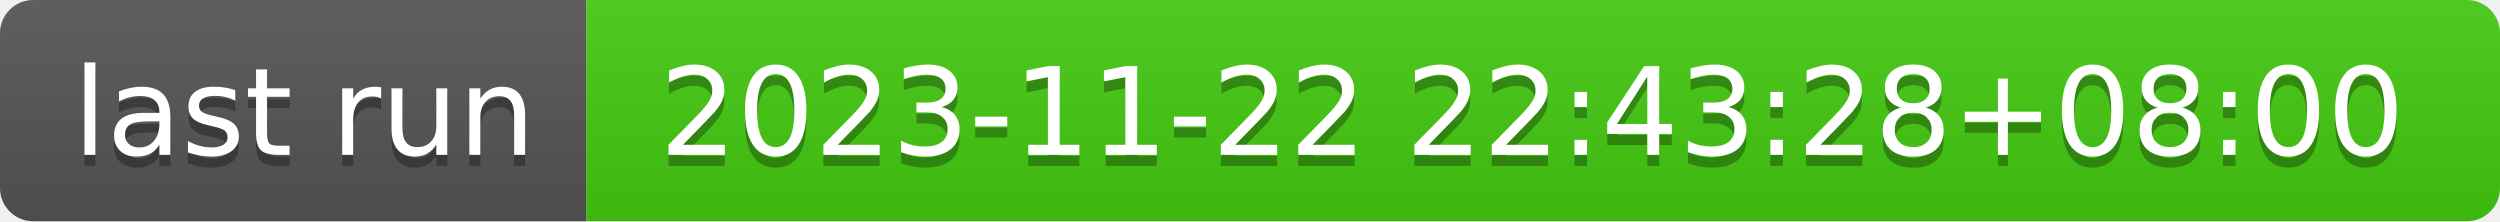
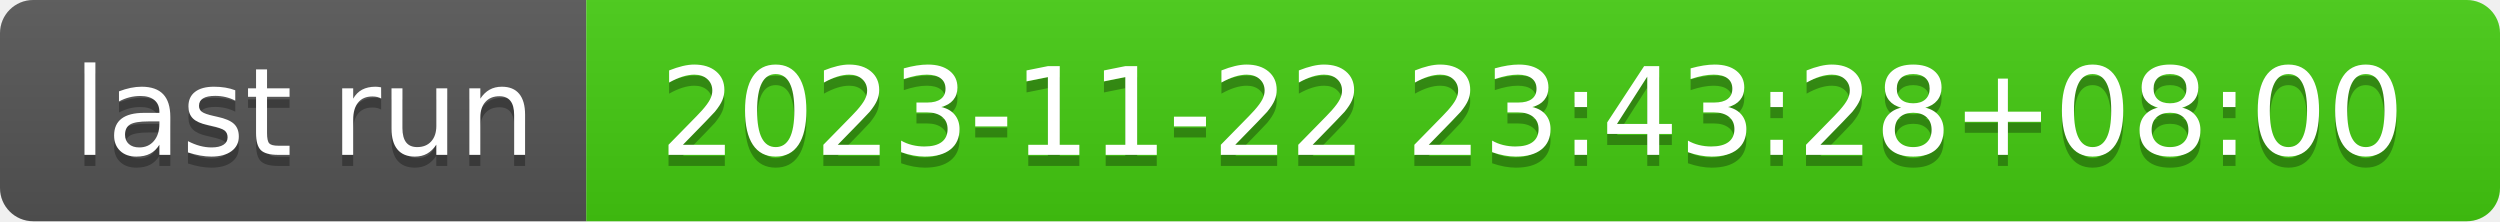
- <svg xmlns="http://www.w3.org/2000/svg" width="226" height="20" role="img" aria-label="last run: 2023-11-22 22:43:28+08:00">
+ <svg xmlns="http://www.w3.org/2000/svg" width="226" height="20" role="img" aria-label="last run: 2023-11-22 23:43:28+08:00">
  <linearGradient id="s" x2="0" y2="100%">
    <stop offset="0" stop-color="#bbb" stop-opacity=".1" />
    <stop offset="1" stop-opacity=".1" />
  </linearGradient>
  <clipPath id="r">
    <rect width="226" height="20" rx="3" fill="#fff" />
  </clipPath>
  <g clip-path="url(#r)">
    <rect width="53" height="20" fill="#555" />
    <rect x="53" width="173" height="20" fill="#4c1" />
    <rect width="226" height="20" fill="url(#s)" />
  </g>
  <g fill="#fff" text-anchor="middle" font-family="Verdana,Geneva,DejaVu Sans,sans-serif" text-rendering="geometricPrecision" font-size="110">
    <text aria-hidden="true" x="275" y="150" fill="#010101" fill-opacity=".3" transform="scale(.1)" textLength="430">last run</text>
    <text x="275" y="140" transform="scale(.1)" fill="#fff" textLength="430">last run</text>
-     <text aria-hidden="true" x="1385" y="150" fill="#010101" fill-opacity=".3" transform="scale(.1)" textLength="1630">2023-11-22 22:43:28+08:00</text>
-     <text x="1385" y="140" transform="scale(.1)" fill="#fff" textLength="1630">2023-11-22 22:43:28+08:00</text>
+     <text aria-hidden="true" x="1385" y="150" fill="#010101" fill-opacity=".3" transform="scale(.1)" textLength="1630">2023-11-22 23:43:28+08:00</text>
+     <text x="1385" y="140" transform="scale(.1)" fill="#fff" textLength="1630">2023-11-22 23:43:28+08:00</text>
  </g>
</svg>
